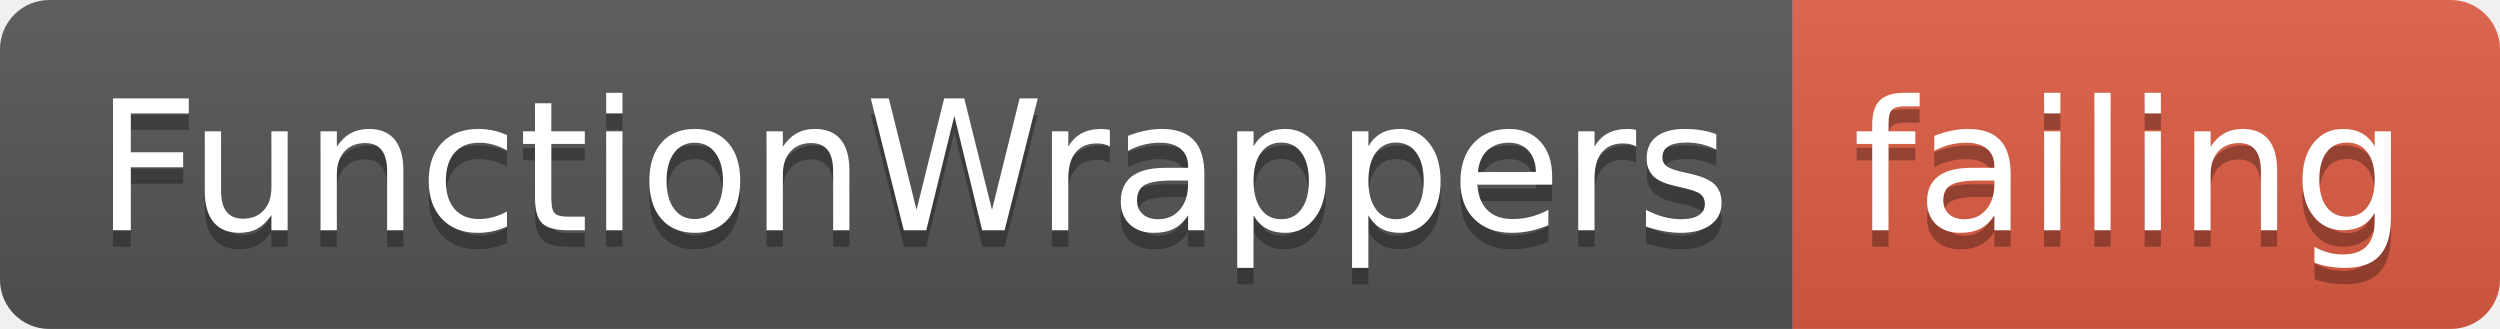
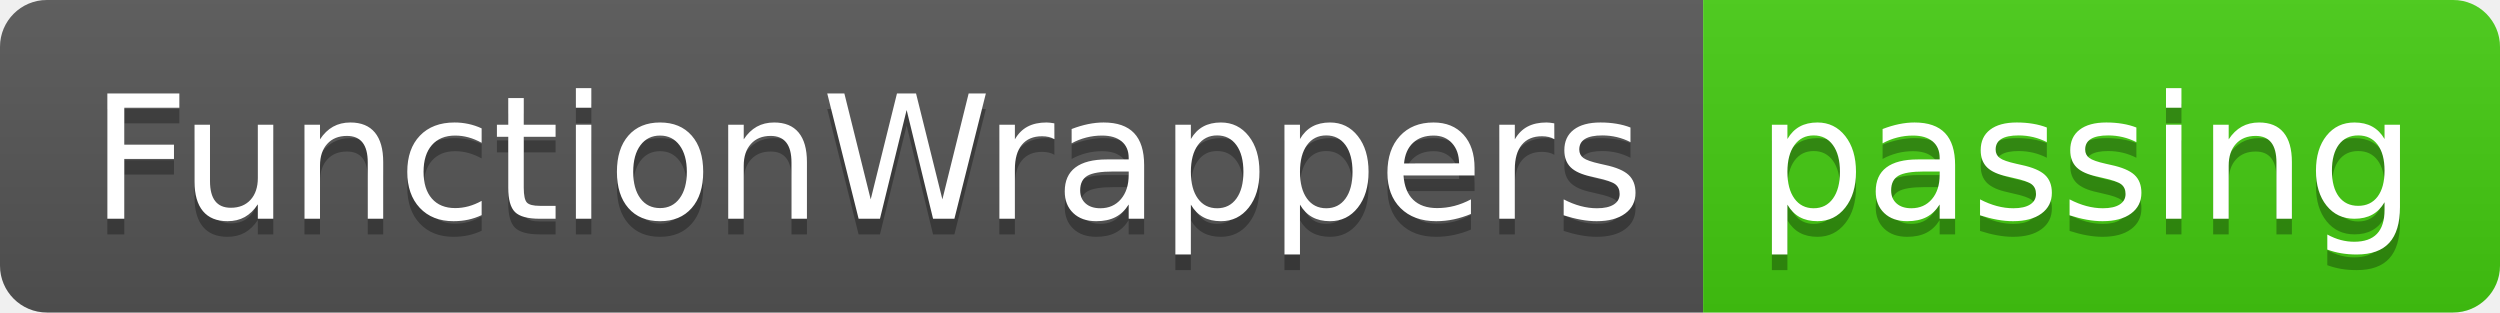
- <svg xmlns="http://www.w3.org/2000/svg" width="152" height="20">
+ <svg xmlns="http://www.w3.org/2000/svg" width="160" height="20">
  <linearGradient id="smooth" x2="0" y2="100%">
    <stop offset="0" stop-color="#bbb" stop-opacity=".1" />
    <stop offset="1" stop-opacity=".1" />
  </linearGradient>
  <clipPath id="round">
-     <rect width="152" height="20" rx="3" fill="#fff" />
+     <rect width="160" height="20" rx="3" fill="#fff" />
  </clipPath>
  <g clip-path="url(#round)">
    <rect width="109" height="20" fill="#555" />
-     <rect x="109" width="43" height="20" fill="#e05d44" />
-     <rect width="152" height="20" fill="url(#smooth)" />
+     <rect x="109" width="51" height="20" fill="#4c1" />
+     <rect width="160" height="20" fill="url(#smooth)" />
  </g>
  <g fill="#fff" text-anchor="middle" font-family="DejaVu Sans,Verdana,Geneva,sans-serif" font-size="110">
    <text x="555" y="150" fill="#010101" fill-opacity=".3" transform="scale(0.1)" textLength="990" lengthAdjust="spacing">FunctionWrappers</text>
    <text x="555" y="140" transform="scale(0.1)" textLength="990" lengthAdjust="spacing">FunctionWrappers</text>
-     <text x="1295" y="150" fill="#010101" fill-opacity=".3" transform="scale(0.1)" textLength="330" lengthAdjust="spacing">failing</text>
-     <text x="1295" y="140" transform="scale(0.1)" textLength="330" lengthAdjust="spacing">failing</text>
+     <text x="1335" y="150" fill="#010101" fill-opacity=".3" transform="scale(0.1)" textLength="410" lengthAdjust="spacing">passing</text>
+     <text x="1335" y="140" transform="scale(0.1)" textLength="410" lengthAdjust="spacing">passing</text>
  </g>
</svg>
